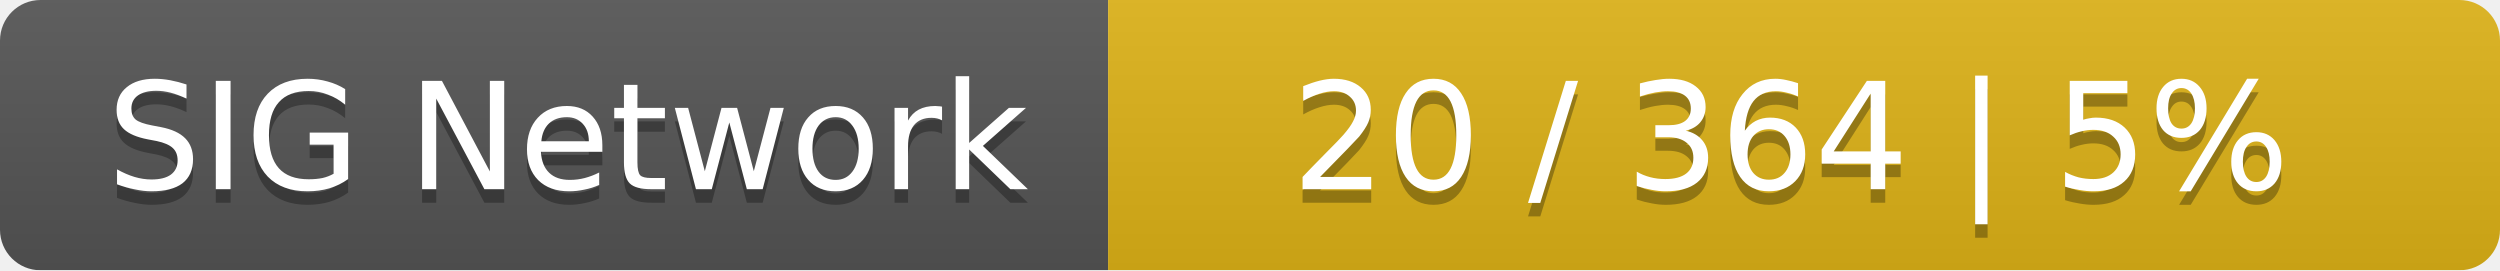
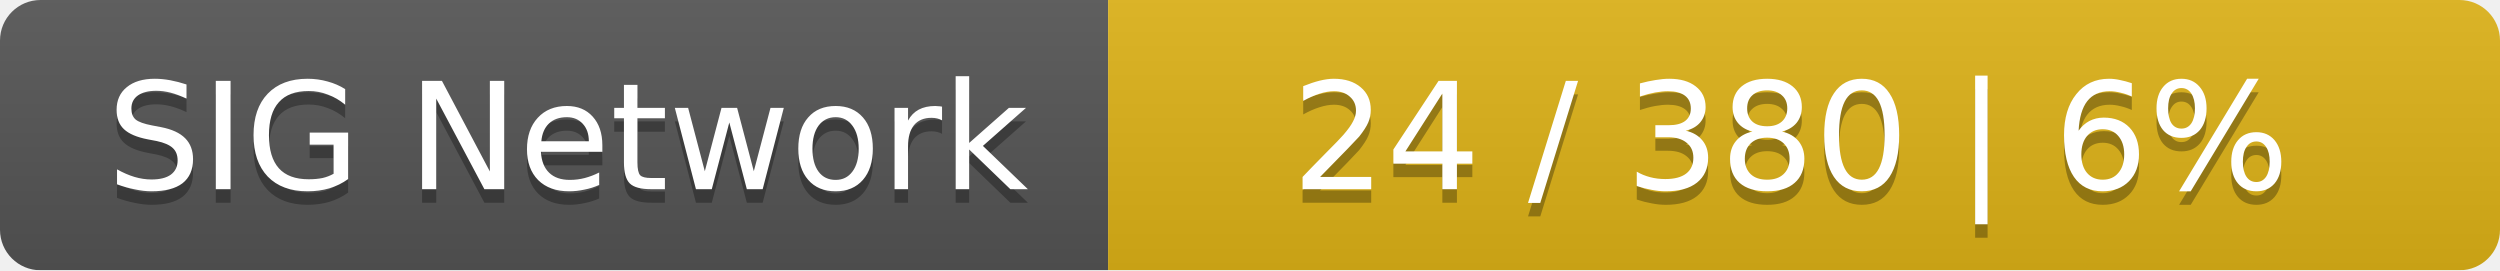
<svg xmlns="http://www.w3.org/2000/svg" width="185" height="20">
  <linearGradient id="smooth" x2="0" y2="100%">
    <stop offset="0" stop-color="#bbb" stop-opacity=".1" />
    <stop offset="1" stop-opacity=".1" />
  </linearGradient>
  <mask id="round">
    <rect width="185" height="20" rx="3" fill="#fff" />
  </mask>
  <g mask="url(#round)">
    <rect width="82" height="20" fill="#555" />
    <rect x="82" width="103" height="20" fill="#dfb317" />
    <rect width="185" height="20" fill="url(#smooth)" />
  </g>
  <g fill="#fff" text-anchor="middle" font-family="DejaVu Sans,Verdana,Geneva,sans-serif" font-size="11">
    <text x="42" y="15" fill="#010101" fill-opacity=".3">SIG Network</text>
    <text x="42" y="14">SIG Network</text>
-     <text x="132.5" y="15" fill="#010101" fill-opacity=".3">20 / 364    |    5%</text>
-     <text x="132.5" y="14">20 / 364    |    5%</text>
+     <text x="132.5" y="15" fill="#010101" fill-opacity=".3">24 / 380    |    6%</text>
+     <text x="132.5" y="14">24 / 380    |    6%</text>
  </g>
</svg>
